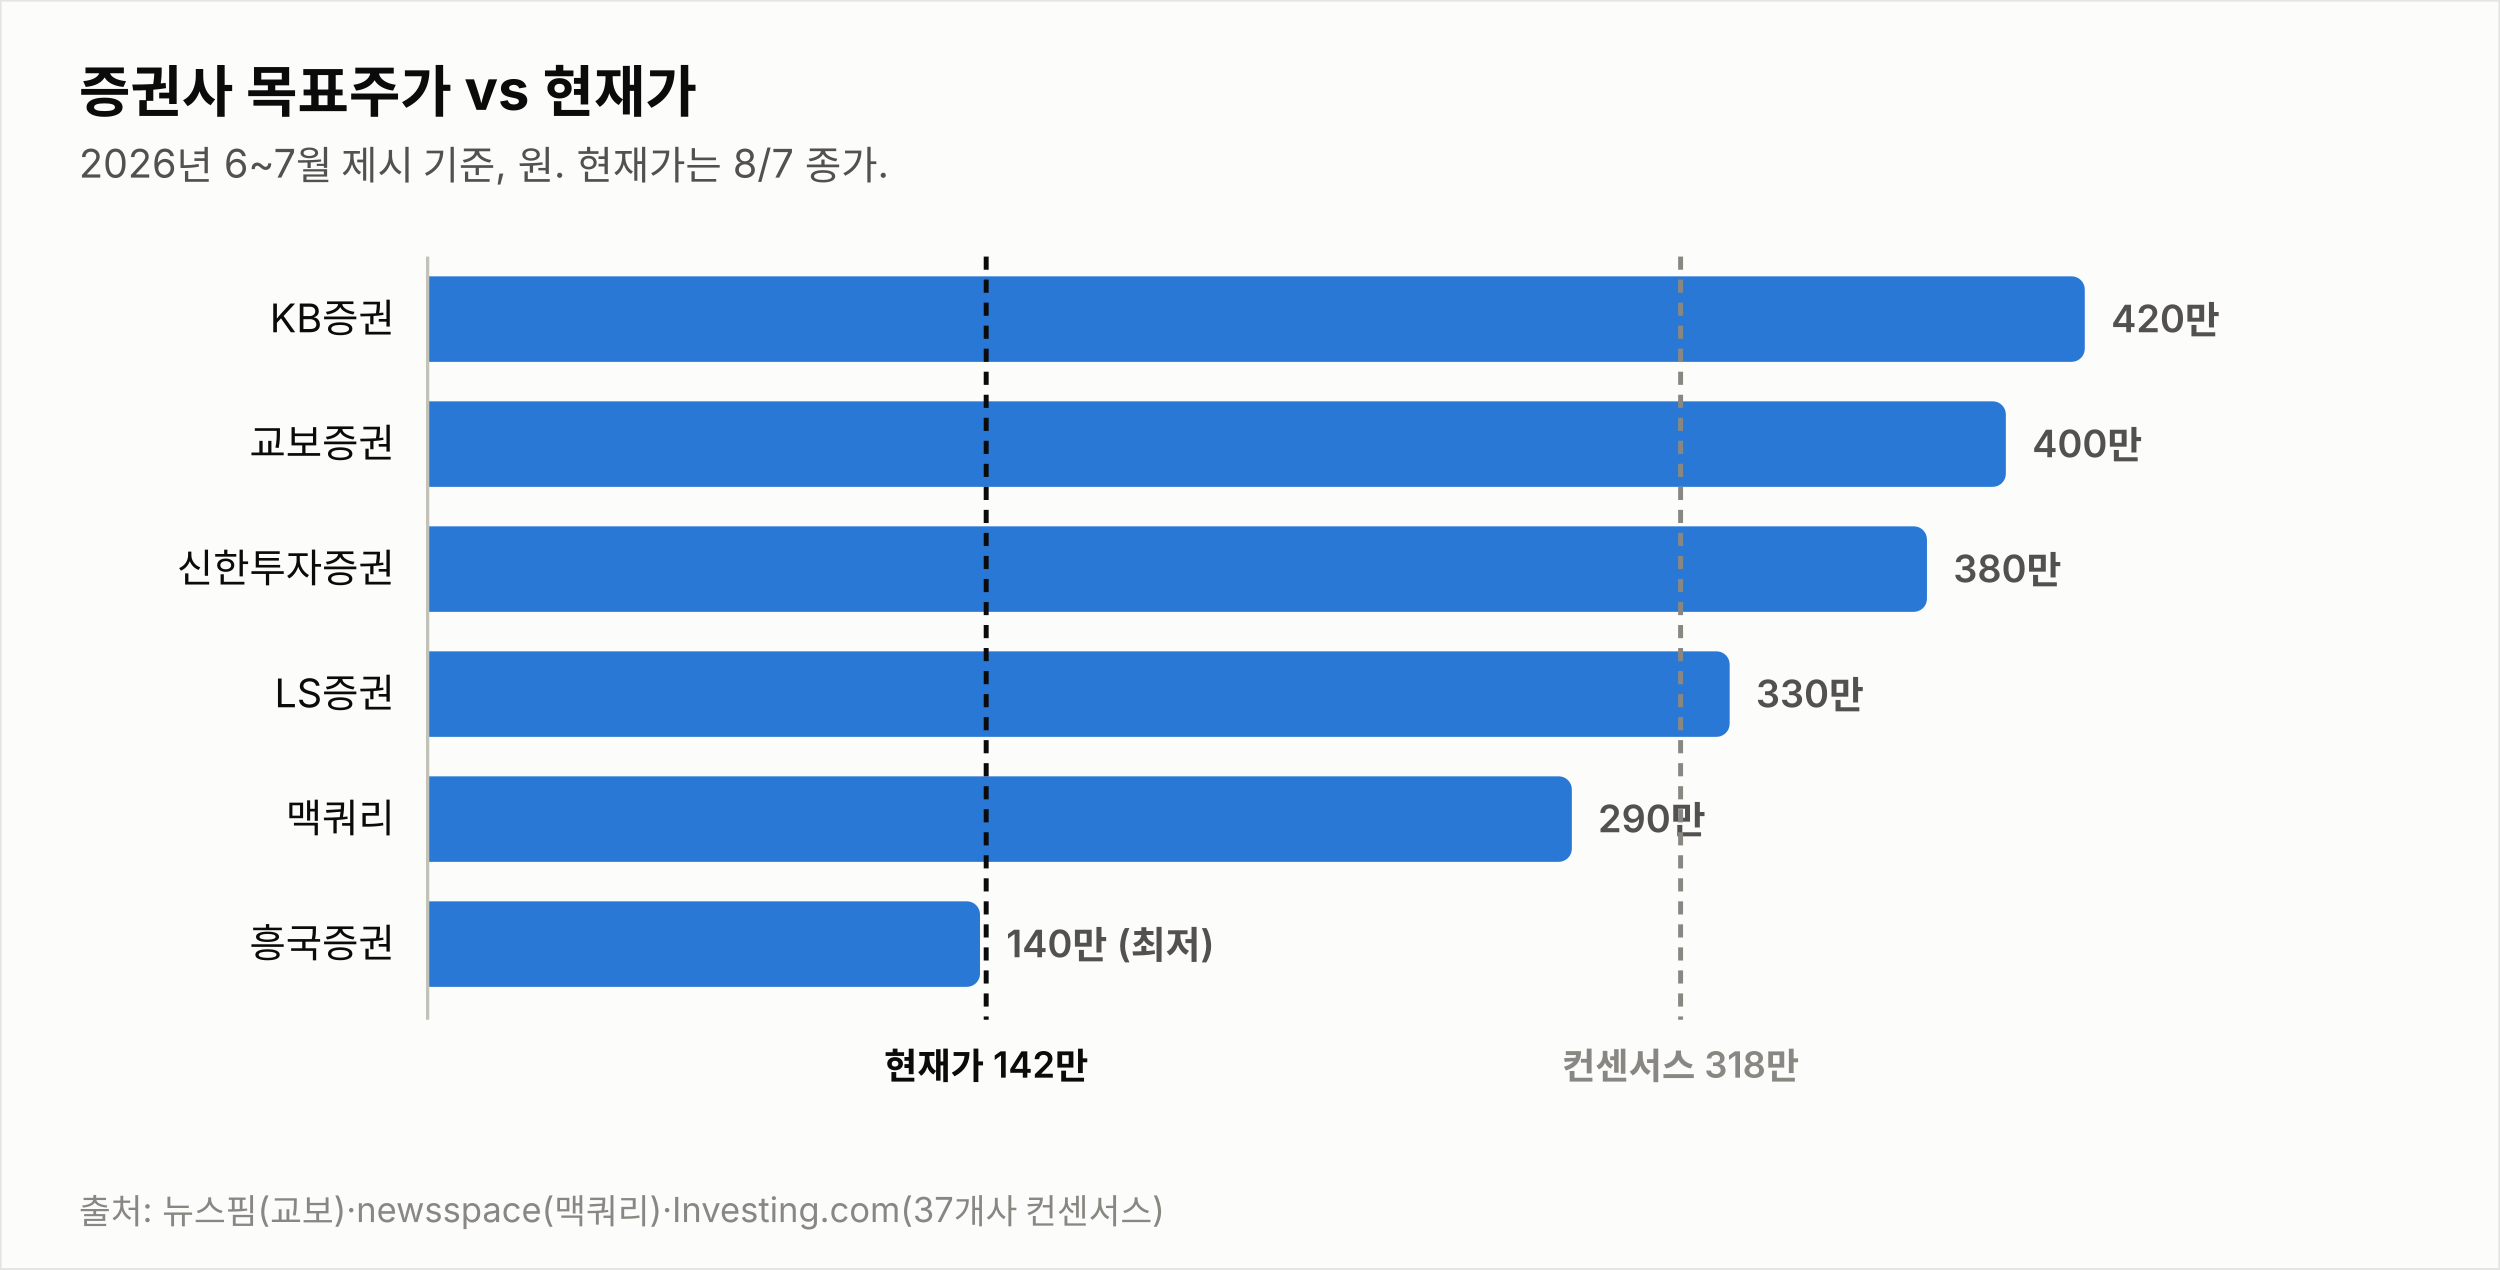
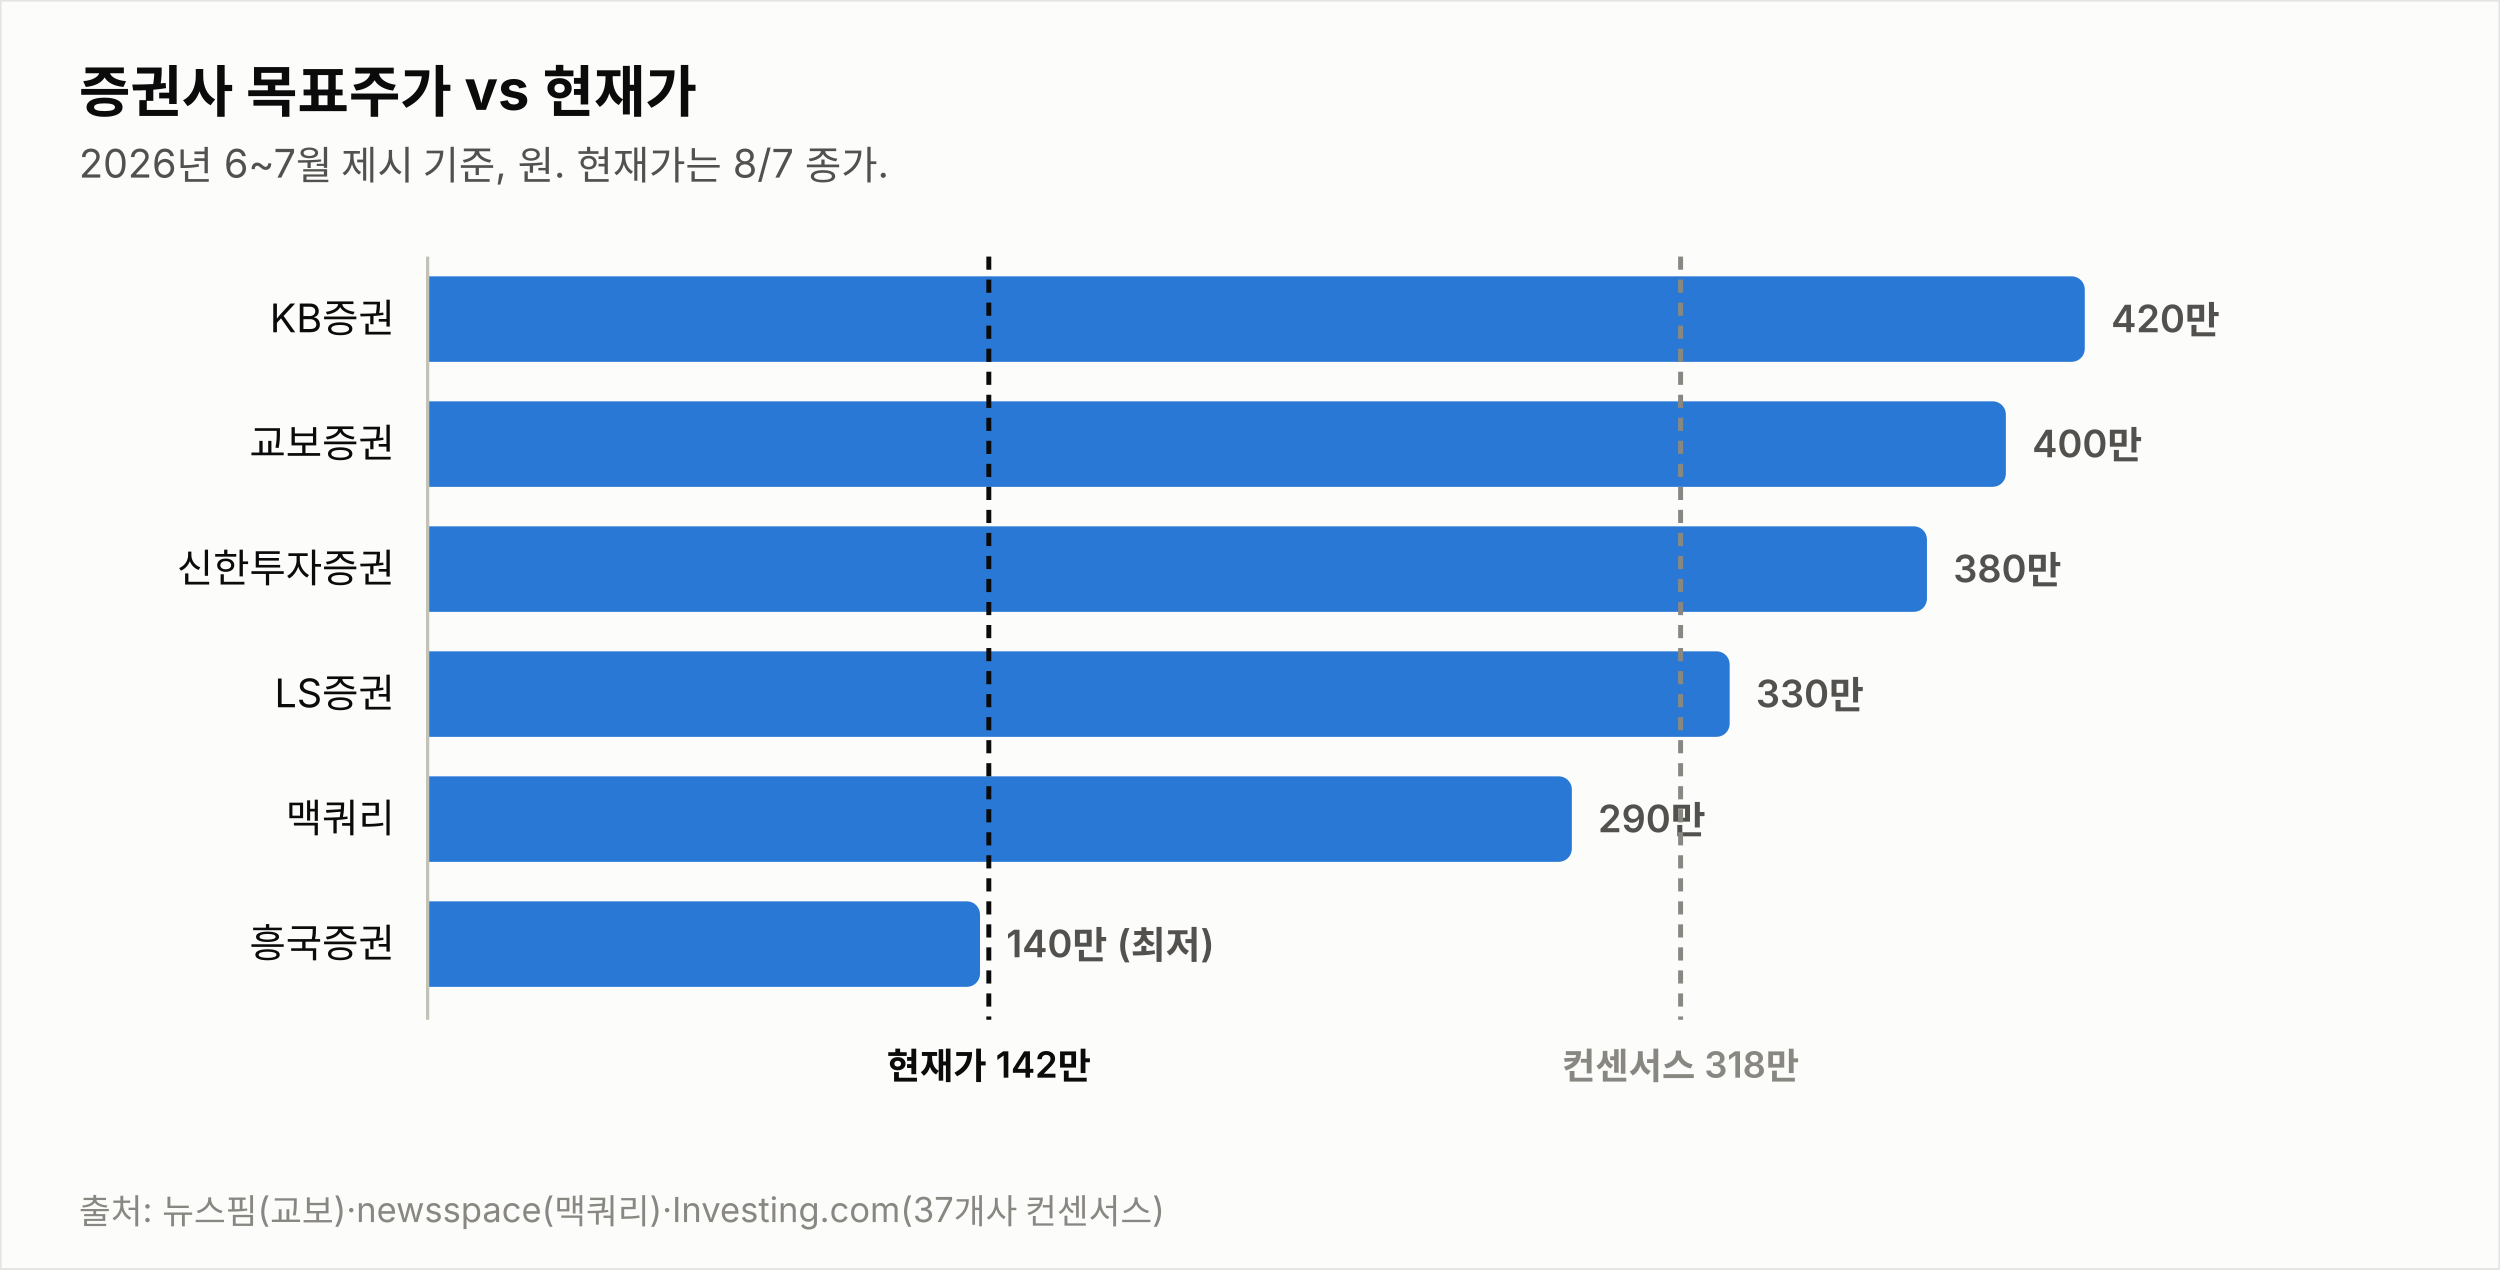
<svg xmlns="http://www.w3.org/2000/svg" width="760" height="386" viewBox="0 0 760 386" font-family="system-ui,-apple-system,&quot;Segoe UI&quot;,&quot;Malgun Gothic&quot;,&quot;Apple SD Gothic Neo&quot;,sans-serif">
  <rect width="760" height="386" fill="#fcfcfb" stroke="rgba(11,11,11,0.10)" />
  <text x="24" y="34" font-size="17" font-weight="700" fill="#0b0b0b">증권사 목표주가 vs 현재가</text>
  <text x="24" y="54" font-size="12" fill="#52514e">2026년 6~7월 제시 기준, 원. 현재가는 8/7 종가.</text>
  <text x="120" y="101.0" font-size="12" fill="#0b0b0b" text-anchor="end">KB증권</text>
  <path d="M130,84 h499.774 a4,4 0 0 1 4,4 v18 a4,4 0 0 1 -4,4 h-499.774 z" fill="#2a78d6" opacity="1.0" />
  <text x="641.8" y="101.0" font-size="11.5" font-weight="600" fill="#52514e" style="font-variant-numeric:tabular-nums">420만</text>
  <text x="120" y="139.0" font-size="12" fill="#0b0b0b" text-anchor="end">교보증권</text>
  <path d="M130,122 h475.784 a4,4 0 0 1 4,4 v18 a4,4 0 0 1 -4,4 h-475.784 z" fill="#2a78d6" opacity="1.0" />
  <text x="617.8" y="139.0" font-size="11.5" font-weight="600" fill="#52514e" style="font-variant-numeric:tabular-nums">400만</text>
  <text x="120" y="177.0" font-size="12" fill="#0b0b0b" text-anchor="end">신한투자증권</text>
  <path d="M130,160 h451.795 a4,4 0 0 1 4,4 v18 a4,4 0 0 1 -4,4 h-451.795 z" fill="#2a78d6" opacity="1.0" />
  <text x="593.8" y="177.0" font-size="11.5" font-weight="600" fill="#52514e" style="font-variant-numeric:tabular-nums">380만</text>
  <text x="120" y="215.0" font-size="12" fill="#0b0b0b" text-anchor="end">LS증권</text>
  <path d="M130,198 h391.822 a4,4 0 0 1 4,4 v18 a4,4 0 0 1 -4,4 h-391.822 z" fill="#2a78d6" opacity="1.0" />
  <text x="533.8" y="215.0" font-size="11.5" font-weight="600" fill="#52514e" style="font-variant-numeric:tabular-nums">330만</text>
  <text x="120" y="253.0" font-size="12" fill="#0b0b0b" text-anchor="end">맥쿼리</text>
  <path d="M130,236 h343.844 a4,4 0 0 1 4,4 v18 a4,4 0 0 1 -4,4 h-343.844 z" fill="#2a78d6" opacity="1.0" />
  <text x="485.8" y="253.0" font-size="11.5" font-weight="600" fill="#52514e" style="font-variant-numeric:tabular-nums">290만</text>
  <text x="120" y="291.0" font-size="12" fill="#0b0b0b" text-anchor="end">흥국증권</text>
  <path d="M130,274 h163.925 a4,4 0 0 1 4,4 v18 a4,4 0 0 1 -4,4 h-163.925 z" fill="#2a78d6" opacity="1.0" />
  <text x="305.9" y="291.0" font-size="11.5" font-weight="600" fill="#52514e" style="font-variant-numeric:tabular-nums">140만 (최저)</text>
  <line x1="130" y1="78" x2="130" y2="310" stroke="#c3c2b7" stroke-width="1" />
-   <line x1="299.8" y1="78" x2="299.8" y2="310" stroke="#0b0b0b" stroke-width="1.5" stroke-dasharray="4 3" />
-   <text x="299.8" y="328" font-size="11" font-weight="600" fill="#0b0b0b" text-anchor="middle">현재가 142만</text>
+   <line x1="300.6" y1="78" x2="300.6" y2="310" stroke="#0b0b0b" stroke-width="1.5" stroke-dasharray="4 3" />
+   <text x="300.6" y="328" font-size="11" font-weight="600" fill="#0b0b0b" text-anchor="middle">현재가 142만</text>
  <line x1="510.9" y1="78" x2="510.9" y2="310" stroke="#898781" stroke-width="1.5" stroke-dasharray="4 3" />
  <text x="510.9" y="328" font-size="11" font-weight="600" fill="#898781" text-anchor="middle">컨센서스 318만</text>
  <text x="24" y="372" font-size="10.5" fill="#898781">출처: 뉴스핌(교보)·newsspace(맥쿼리)·Investing.com(37개사 컨센서스)</text>
</svg>
